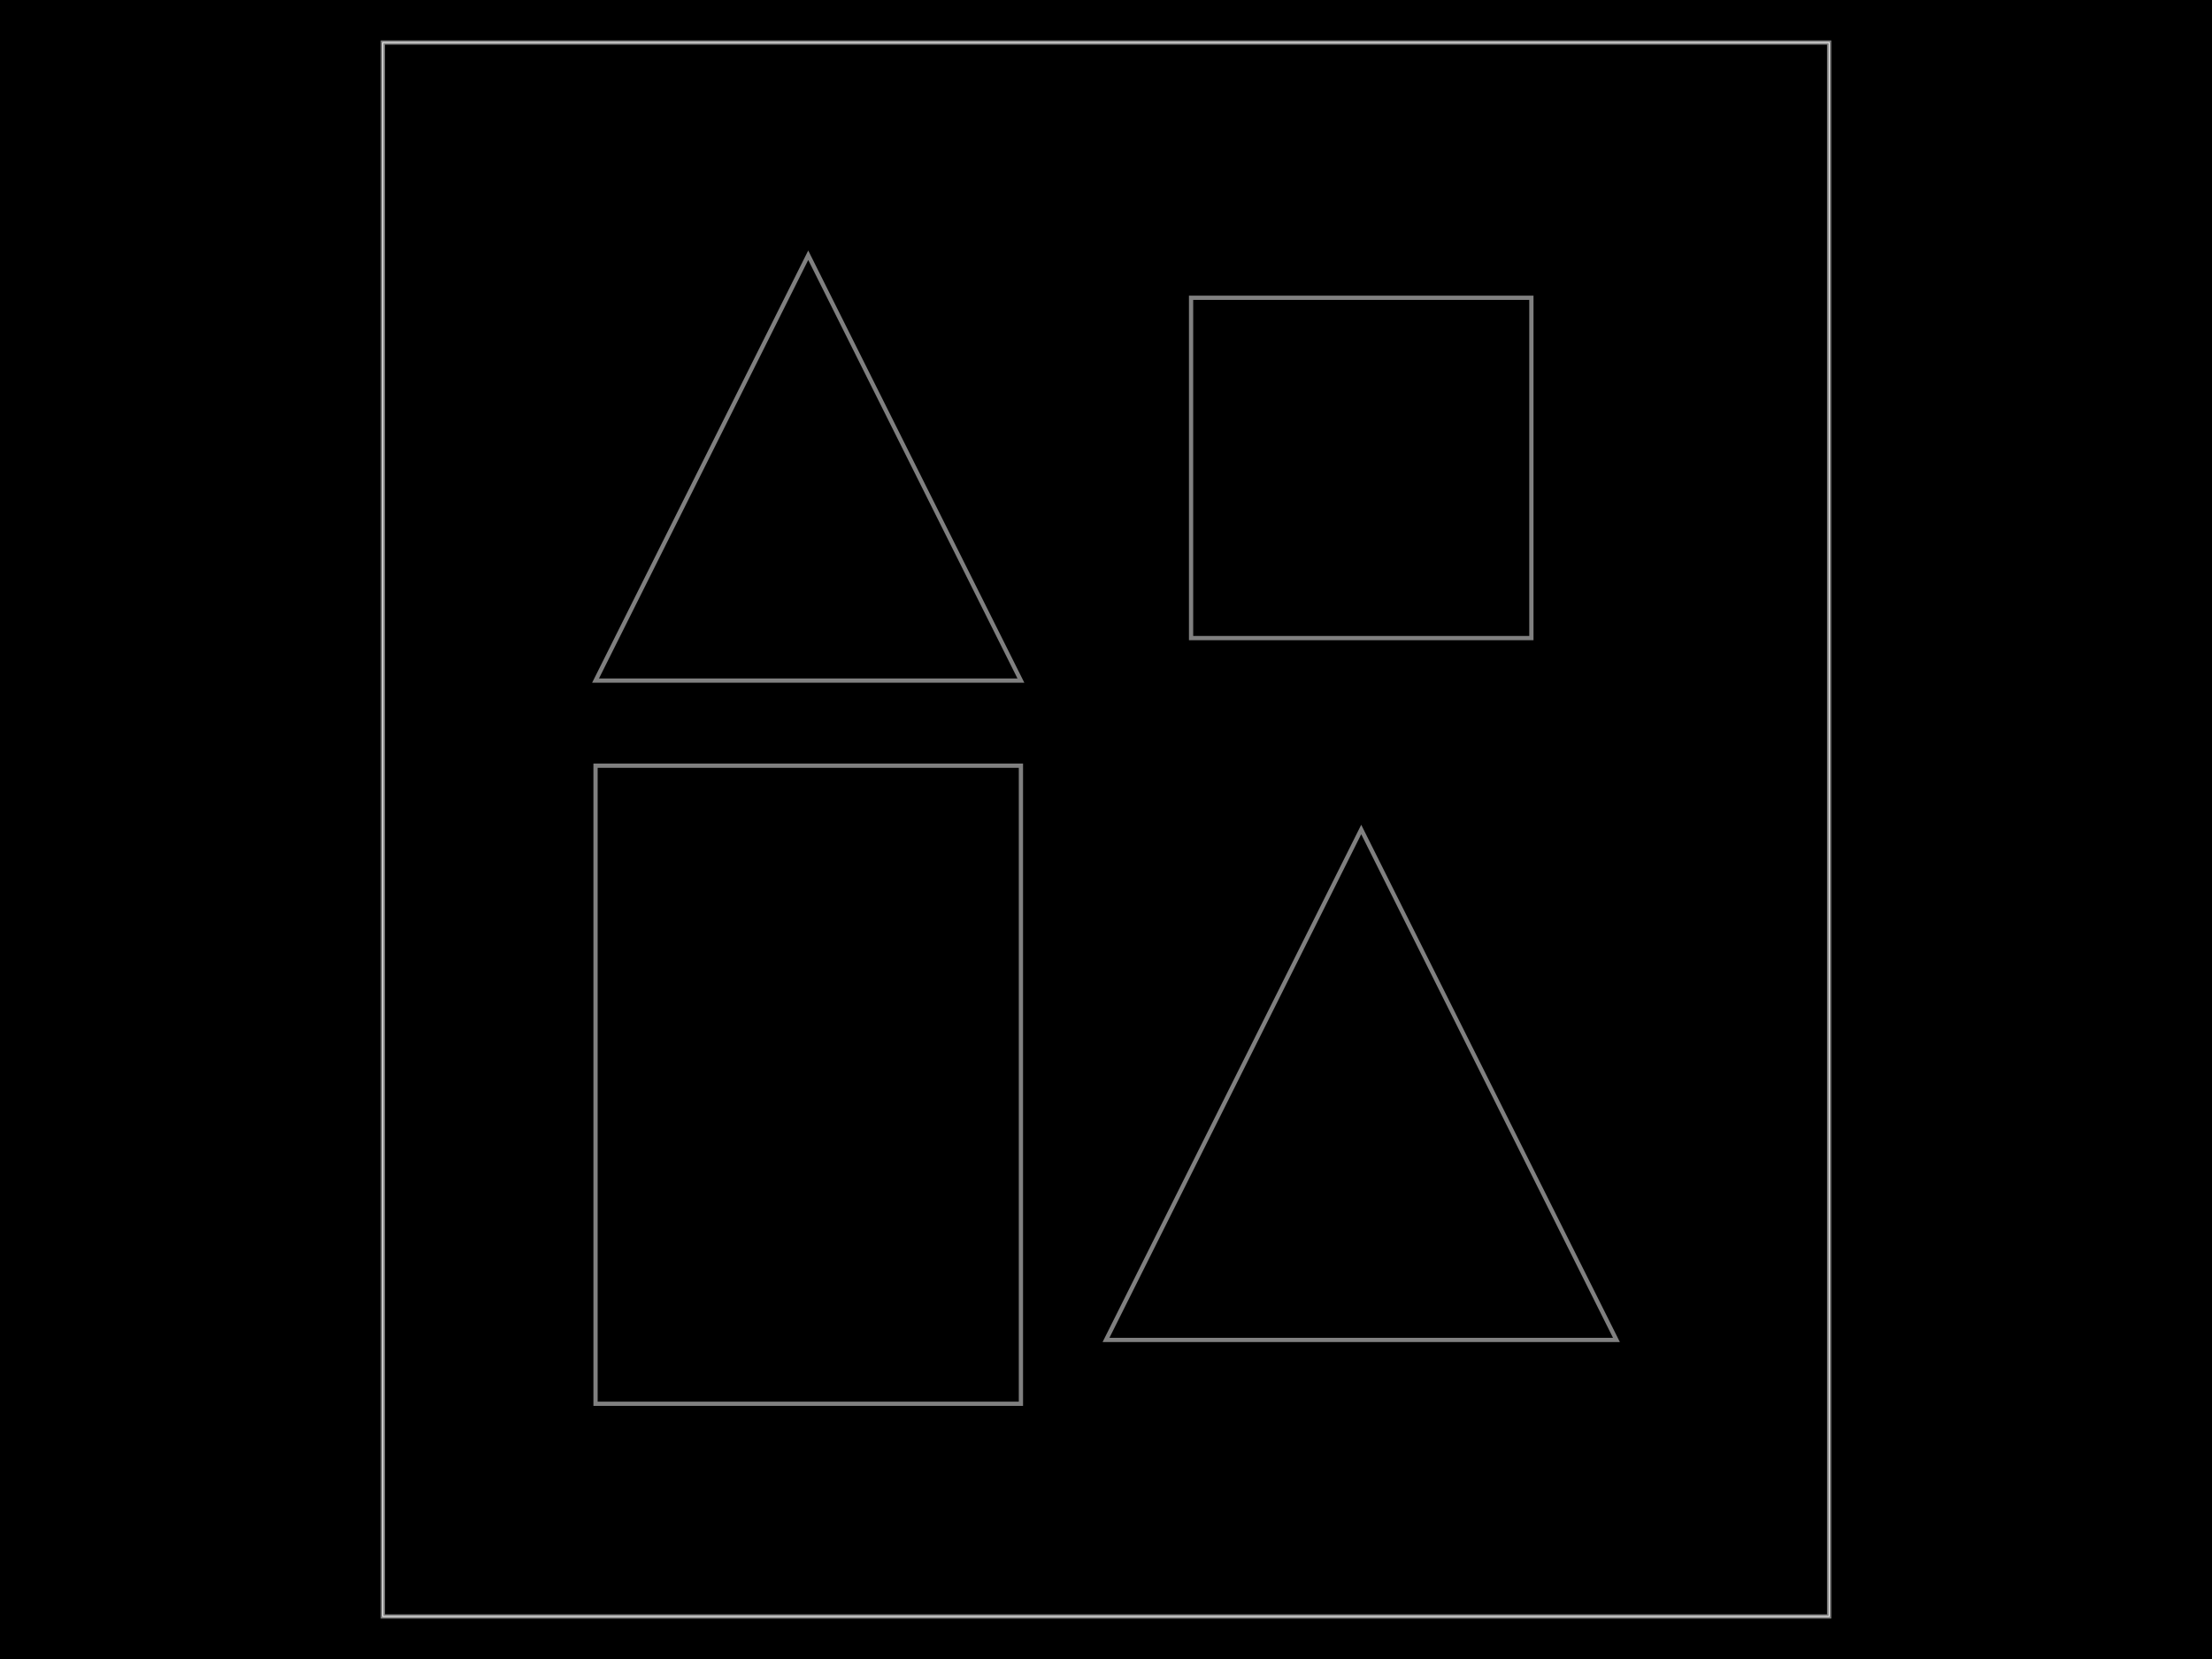
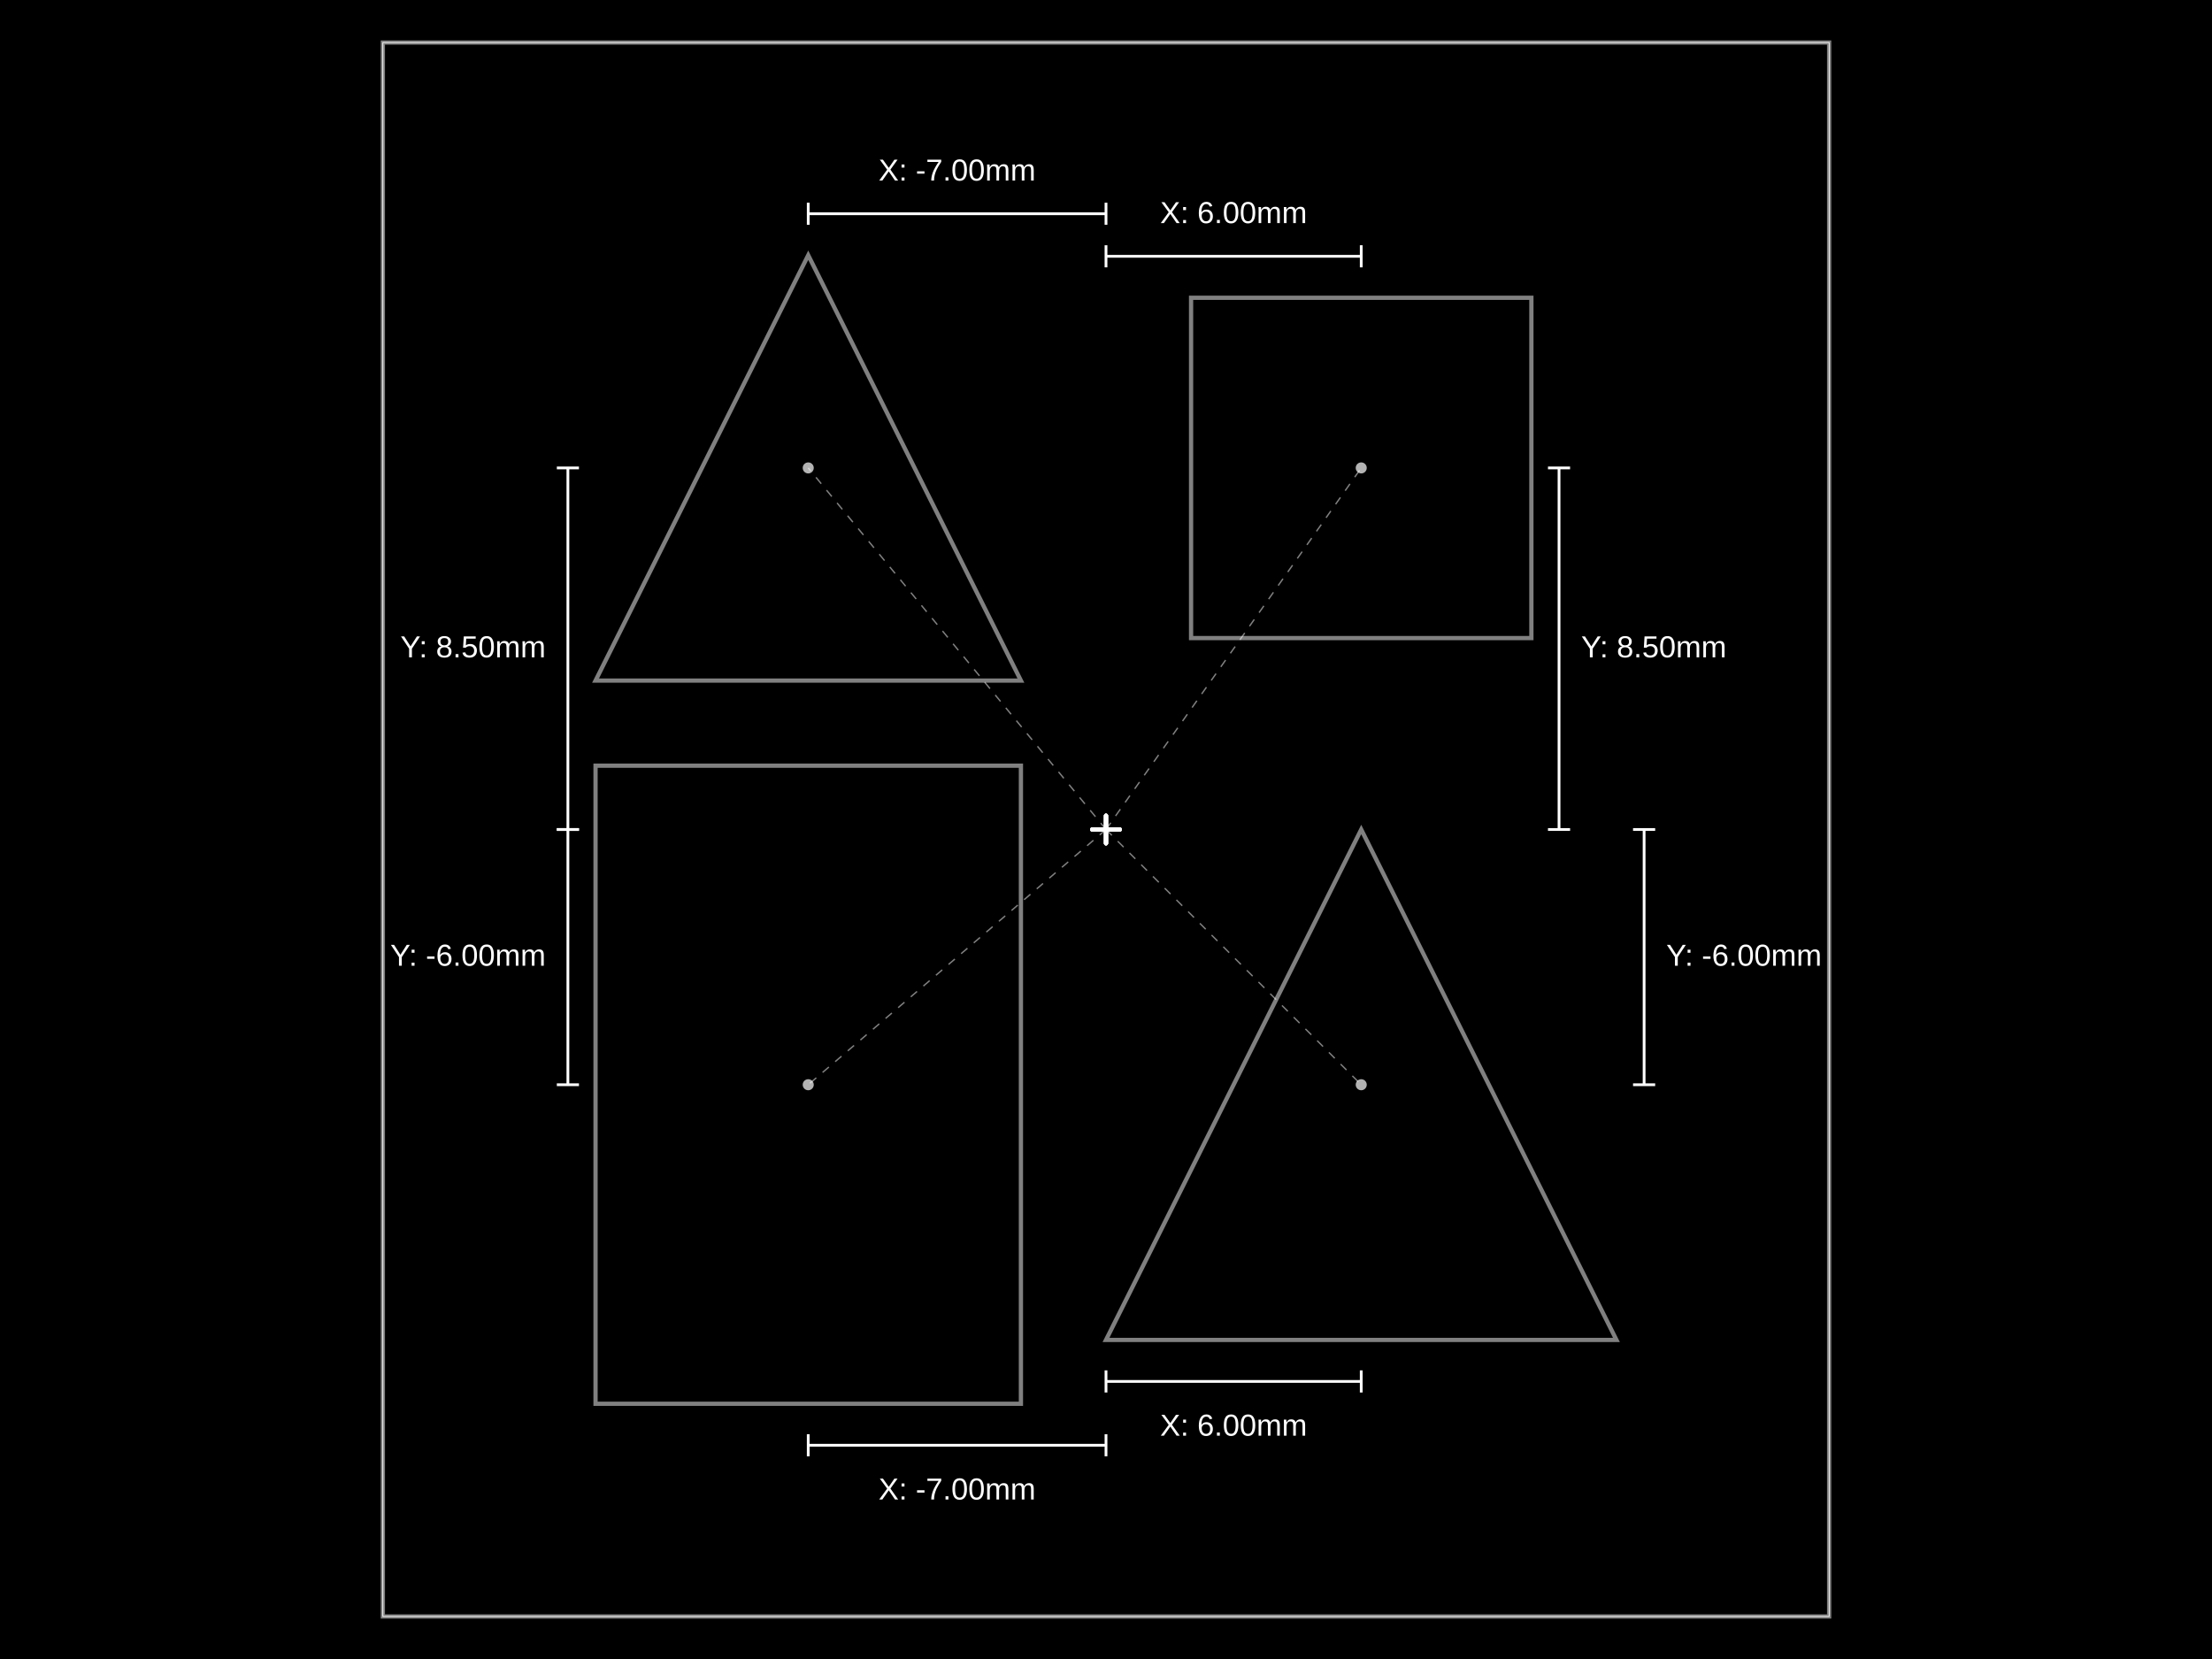
- <svg xmlns="http://www.w3.org/2000/svg" width="800" height="600" data-software-used-string="@tscircuit/core@0.0.910">
+ <svg xmlns="http://www.w3.org/2000/svg" width="800" height="600" data-software-used-string="@tscircuit/core@0.0.919">
  <style />
  <rect class="boundary" x="0" y="0" fill="#000" width="800" height="600" data-type="pcb_background" data-pcb-layer="global" />
  <rect class="pcb-boundary" fill="none" stroke="#fff" stroke-width="0.3" x="138.462" y="15.385" width="523.077" height="569.231" data-type="pcb_boundary" data-pcb-layer="global" />
  <path class="pcb-panel" d="M 138.462 584.615 L 661.538 584.615 L 661.538 15.385 L 138.462 15.385 Z" fill="none" stroke="rgba(255, 255, 255, 0.5)" stroke-width="1.538" data-type="pcb_panel" data-pcb-layer="board" />
  <path class="pcb-board" d="M 215.385 507.692 L 369.231 507.692 L 369.231 276.923 L 215.385 276.923 Z" fill="none" stroke="rgba(255, 255, 255, 0.5)" stroke-width="1.538" data-type="pcb_board" data-pcb-layer="board" />
  <path class="pcb-board" d="M 400 484.615 L 584.615 484.615 L 492.308 300 Z" fill="none" stroke="rgba(255, 255, 255, 0.5)" stroke-width="1.538" data-type="pcb_board" data-pcb-layer="board" />
  <path class="pcb-board" d="M 215.385 246.154 L 369.231 246.154 L 292.308 92.308 Z" fill="none" stroke="rgba(255, 255, 255, 0.5)" stroke-width="1.538" data-type="pcb_board" data-pcb-layer="board" />
  <path class="pcb-board" d="M 430.769 230.769 L 553.846 230.769 L 553.846 107.692 L 430.769 107.692 Z" fill="none" stroke="rgba(255, 255, 255, 0.5)" stroke-width="1.538" data-type="pcb_board" data-pcb-layer="board" />
+   <g class="anchor-offset-marker" data-type="anchor_offset_marker">
+     <line x1="400" y1="295" x2="400" y2="305" stroke="#ffffff" stroke-width="1.5" stroke-linecap="round" />
+     <line x1="395" y1="300" x2="405" y2="300" stroke="#ffffff" stroke-width="1.5" stroke-linecap="round" />
+   </g>
+   <line x1="400" y1="300" x2="292.308" y2="392.308" stroke="#ffffff" stroke-width="0.5" stroke-dasharray="3,3" opacity="0.5" class="anchor-offset-connector" />
+   <circle cx="292.308" cy="392.308" r="2" fill="#ffffff" opacity="0.7" class="anchor-offset-component-marker" />
+   <line x1="400" y1="522.692" x2="292.308" y2="522.692" stroke="#ffffff" stroke-width="1" class="anchor-offset-dimension-x" />
+   <line x1="400" y1="518.692" x2="400" y2="526.692" stroke="#ffffff" stroke-width="1" />
+   <line x1="292.308" y1="518.692" x2="292.308" y2="526.692" stroke="#ffffff" stroke-width="1" />
+   <text x="346.154" y="534.692" fill="#ffffff" font-size="11" font-family="Arial, sans-serif" text-anchor="middle" dominant-baseline="hanging" class="anchor-offset-label">X: -7.00mm</text>
+   <line x1="205.385" y1="300" x2="205.385" y2="392.308" stroke="#ffffff" stroke-width="1" class="anchor-offset-dimension-y" />
+   <line x1="201.385" y1="300" x2="209.385" y2="300" stroke="#ffffff" stroke-width="1" />
+   <line x1="201.385" y1="392.308" x2="209.385" y2="392.308" stroke="#ffffff" stroke-width="1" />
+   <text x="197.385" y="346.154" fill="#ffffff" font-size="11" font-family="Arial, sans-serif" text-anchor="end" dominant-baseline="middle" class="anchor-offset-label">Y: -6.00mm</text>
+   <g class="anchor-offset-marker" data-type="anchor_offset_marker">
+     <line x1="400" y1="295" x2="400" y2="305" stroke="#ffffff" stroke-width="1.5" stroke-linecap="round" />
+     <line x1="395" y1="300" x2="405" y2="300" stroke="#ffffff" stroke-width="1.5" stroke-linecap="round" />
+   </g>
+   <line x1="400" y1="300" x2="492.308" y2="392.308" stroke="#ffffff" stroke-width="0.5" stroke-dasharray="3,3" opacity="0.5" class="anchor-offset-connector" />
+   <circle cx="492.308" cy="392.308" r="2" fill="#ffffff" opacity="0.7" class="anchor-offset-component-marker" />
+   <line x1="400" y1="499.615" x2="492.308" y2="499.615" stroke="#ffffff" stroke-width="1" class="anchor-offset-dimension-x" />
+   <line x1="400" y1="495.615" x2="400" y2="503.615" stroke="#ffffff" stroke-width="1" />
+   <line x1="492.308" y1="495.615" x2="492.308" y2="503.615" stroke="#ffffff" stroke-width="1" />
+   <text x="446.154" y="511.615" fill="#ffffff" font-size="11" font-family="Arial, sans-serif" text-anchor="middle" dominant-baseline="hanging" class="anchor-offset-label">X: 6.00mm</text>
+   <line x1="594.615" y1="300" x2="594.615" y2="392.308" stroke="#ffffff" stroke-width="1" class="anchor-offset-dimension-y" />
+   <line x1="590.615" y1="300" x2="598.615" y2="300" stroke="#ffffff" stroke-width="1" />
+   <line x1="590.615" y1="392.308" x2="598.615" y2="392.308" stroke="#ffffff" stroke-width="1" />
+   <text x="602.615" y="346.154" fill="#ffffff" font-size="11" font-family="Arial, sans-serif" text-anchor="start" dominant-baseline="middle" class="anchor-offset-label">Y: -6.00mm</text>
+   <g class="anchor-offset-marker" data-type="anchor_offset_marker">
+     <line x1="400" y1="295" x2="400" y2="305" stroke="#ffffff" stroke-width="1.5" stroke-linecap="round" />
+     <line x1="395" y1="300" x2="405" y2="300" stroke="#ffffff" stroke-width="1.5" stroke-linecap="round" />
+   </g>
+   <line x1="400" y1="300" x2="292.308" y2="169.231" stroke="#ffffff" stroke-width="0.5" stroke-dasharray="3,3" opacity="0.5" class="anchor-offset-connector" />
+   <circle cx="292.308" cy="169.231" r="2" fill="#ffffff" opacity="0.7" class="anchor-offset-component-marker" />
+   <line x1="400" y1="77.308" x2="292.308" y2="77.308" stroke="#ffffff" stroke-width="1" class="anchor-offset-dimension-x" />
+   <line x1="400" y1="73.308" x2="400" y2="81.308" stroke="#ffffff" stroke-width="1" />
+   <line x1="292.308" y1="73.308" x2="292.308" y2="81.308" stroke="#ffffff" stroke-width="1" />
+   <text x="346.154" y="65.308" fill="#ffffff" font-size="11" font-family="Arial, sans-serif" text-anchor="middle" dominant-baseline="baseline" class="anchor-offset-label">X: -7.00mm</text>
+   <line x1="205.385" y1="300" x2="205.385" y2="169.231" stroke="#ffffff" stroke-width="1" class="anchor-offset-dimension-y" />
+   <line x1="201.385" y1="300" x2="209.385" y2="300" stroke="#ffffff" stroke-width="1" />
+   <line x1="201.385" y1="169.231" x2="209.385" y2="169.231" stroke="#ffffff" stroke-width="1" />
+   <text x="197.385" y="234.615" fill="#ffffff" font-size="11" font-family="Arial, sans-serif" text-anchor="end" dominant-baseline="middle" class="anchor-offset-label">Y: 8.50mm</text>
+   <g class="anchor-offset-marker" data-type="anchor_offset_marker">
+     <line x1="400" y1="295" x2="400" y2="305" stroke="#ffffff" stroke-width="1.5" stroke-linecap="round" />
+     <line x1="395" y1="300" x2="405" y2="300" stroke="#ffffff" stroke-width="1.5" stroke-linecap="round" />
+   </g>
+   <line x1="400" y1="300" x2="492.308" y2="169.231" stroke="#ffffff" stroke-width="0.5" stroke-dasharray="3,3" opacity="0.5" class="anchor-offset-connector" />
+   <circle cx="492.308" cy="169.231" r="2" fill="#ffffff" opacity="0.7" class="anchor-offset-component-marker" />
+   <line x1="400" y1="92.692" x2="492.308" y2="92.692" stroke="#ffffff" stroke-width="1" class="anchor-offset-dimension-x" />
+   <line x1="400" y1="88.692" x2="400" y2="96.692" stroke="#ffffff" stroke-width="1" />
+   <line x1="492.308" y1="88.692" x2="492.308" y2="96.692" stroke="#ffffff" stroke-width="1" />
+   <text x="446.154" y="80.692" fill="#ffffff" font-size="11" font-family="Arial, sans-serif" text-anchor="middle" dominant-baseline="baseline" class="anchor-offset-label">X: 6.00mm</text>
+   <line x1="563.846" y1="300" x2="563.846" y2="169.231" stroke="#ffffff" stroke-width="1" class="anchor-offset-dimension-y" />
+   <line x1="559.846" y1="300" x2="567.846" y2="300" stroke="#ffffff" stroke-width="1" />
+   <line x1="559.846" y1="169.231" x2="567.846" y2="169.231" stroke="#ffffff" stroke-width="1" />
+   <text x="571.846" y="234.615" fill="#ffffff" font-size="11" font-family="Arial, sans-serif" text-anchor="start" dominant-baseline="middle" class="anchor-offset-label">Y: 8.50mm</text>
</svg>
